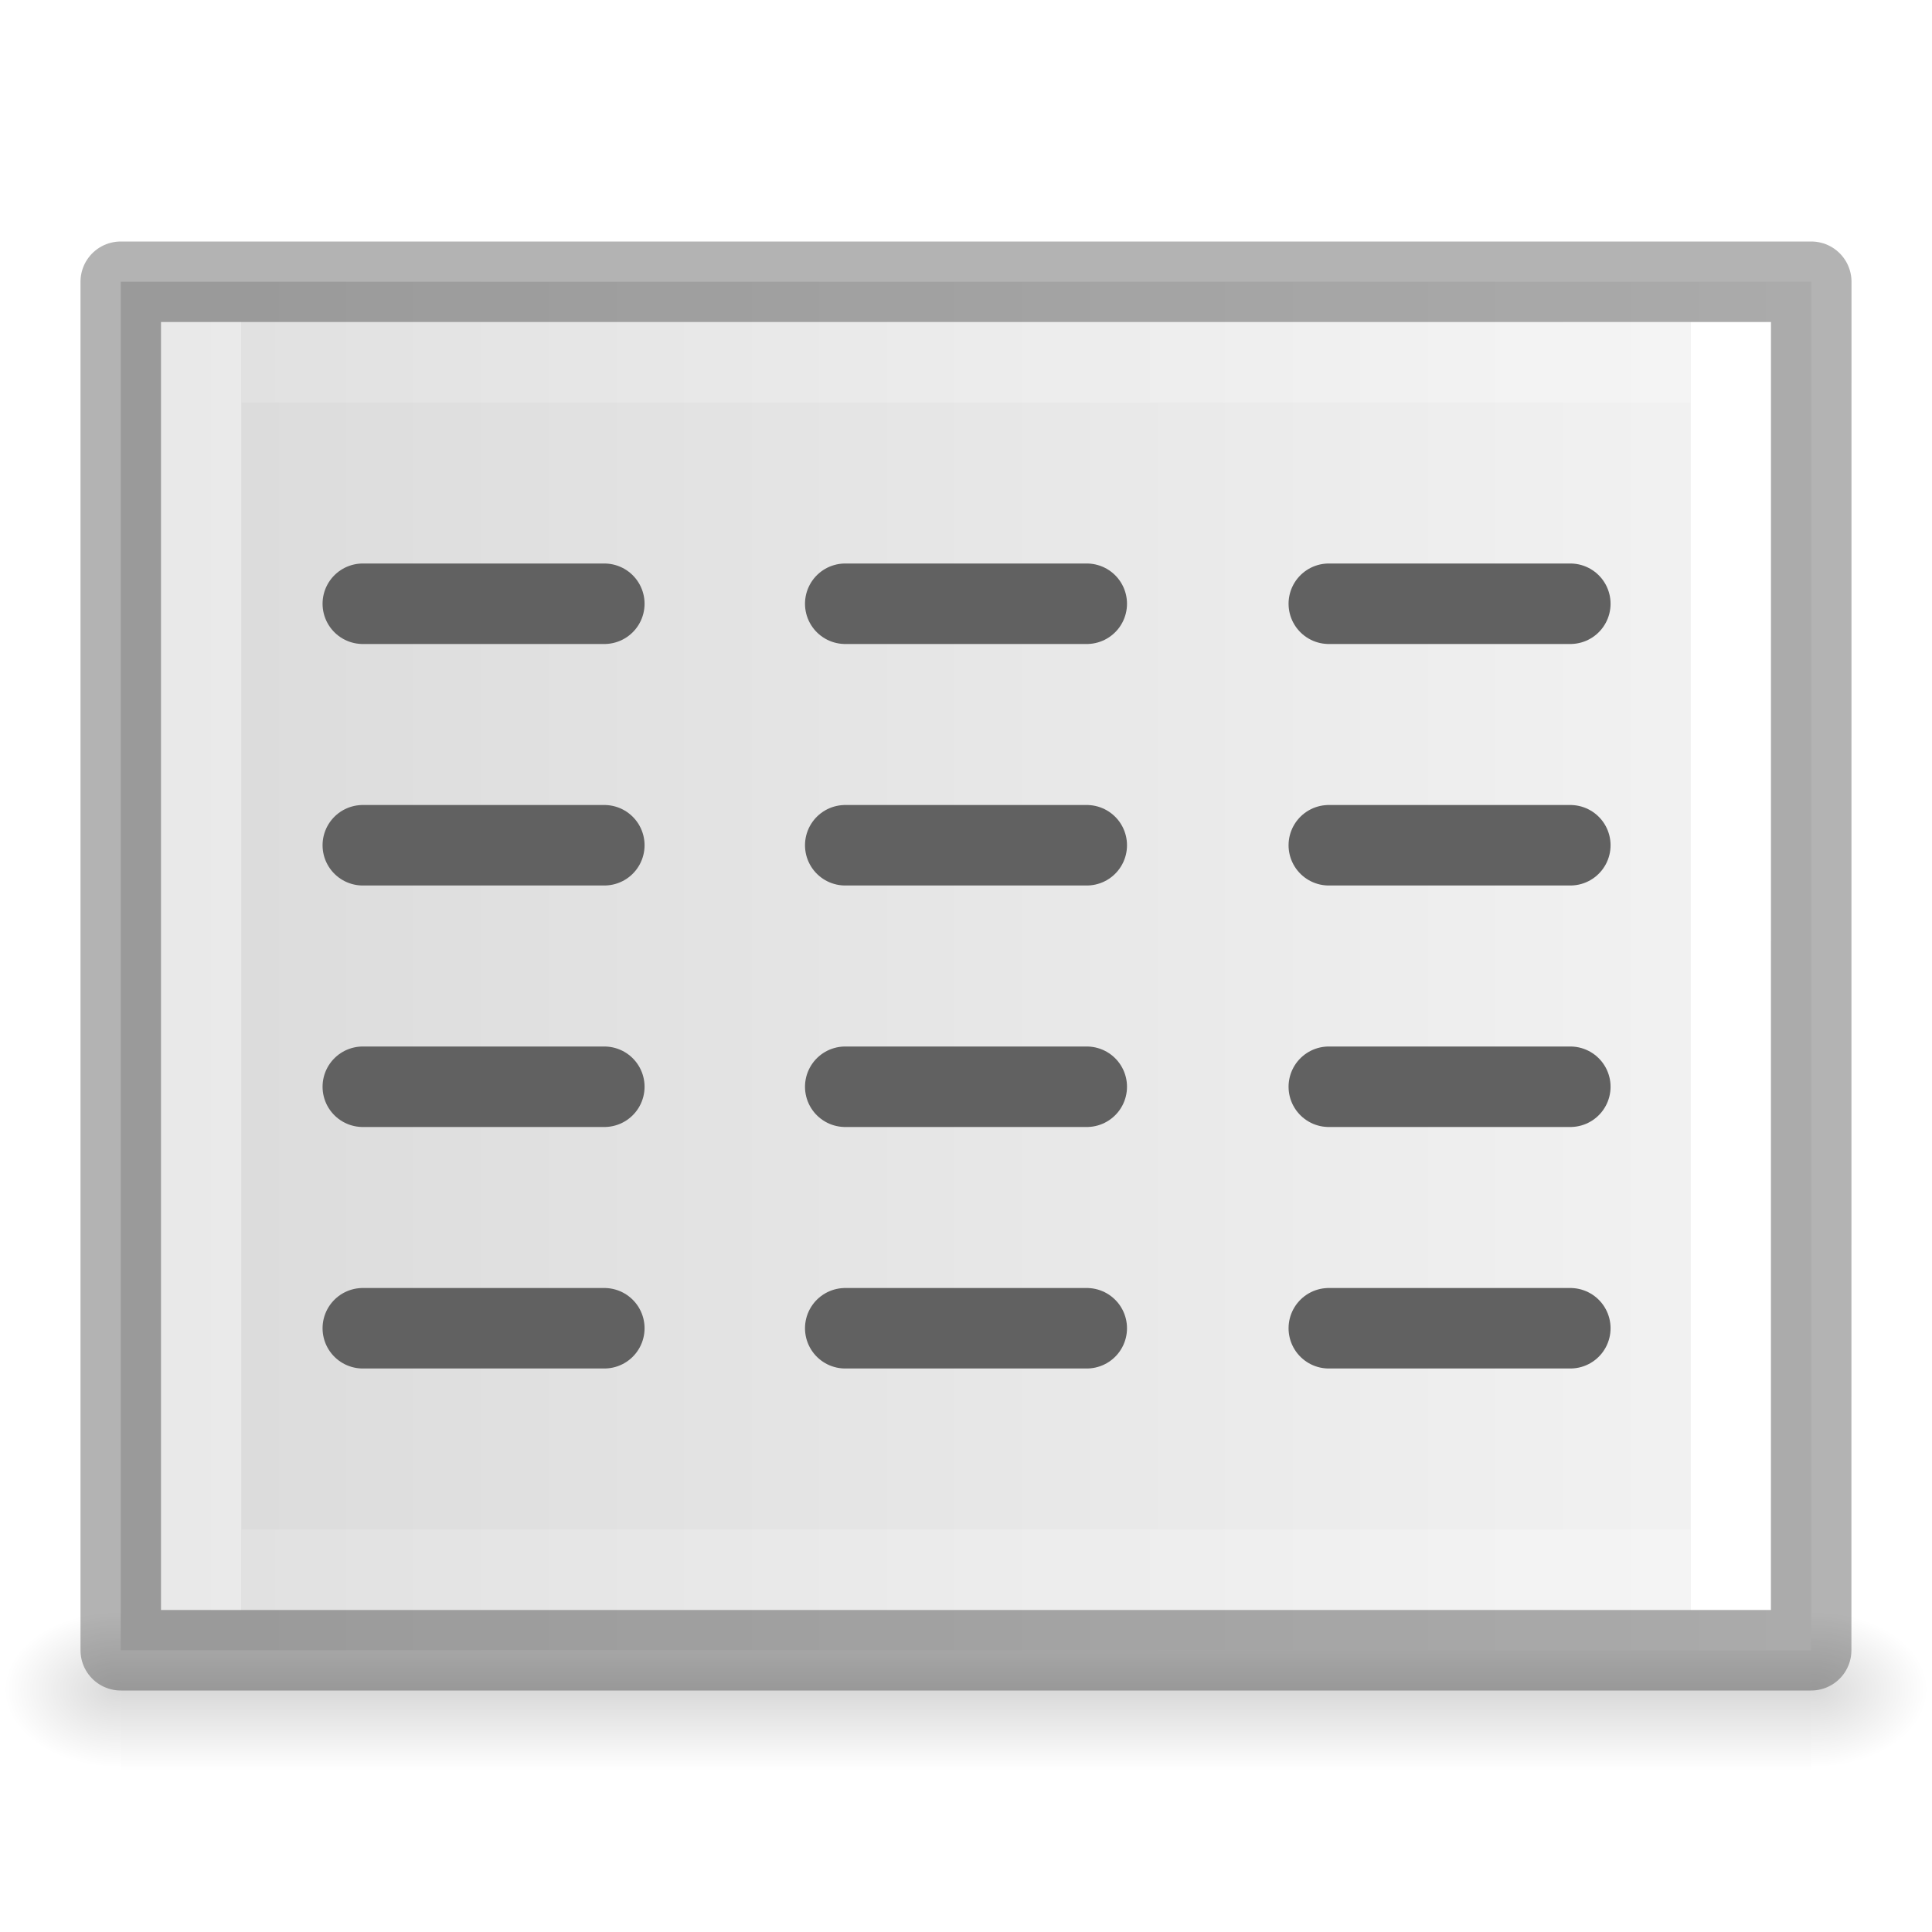
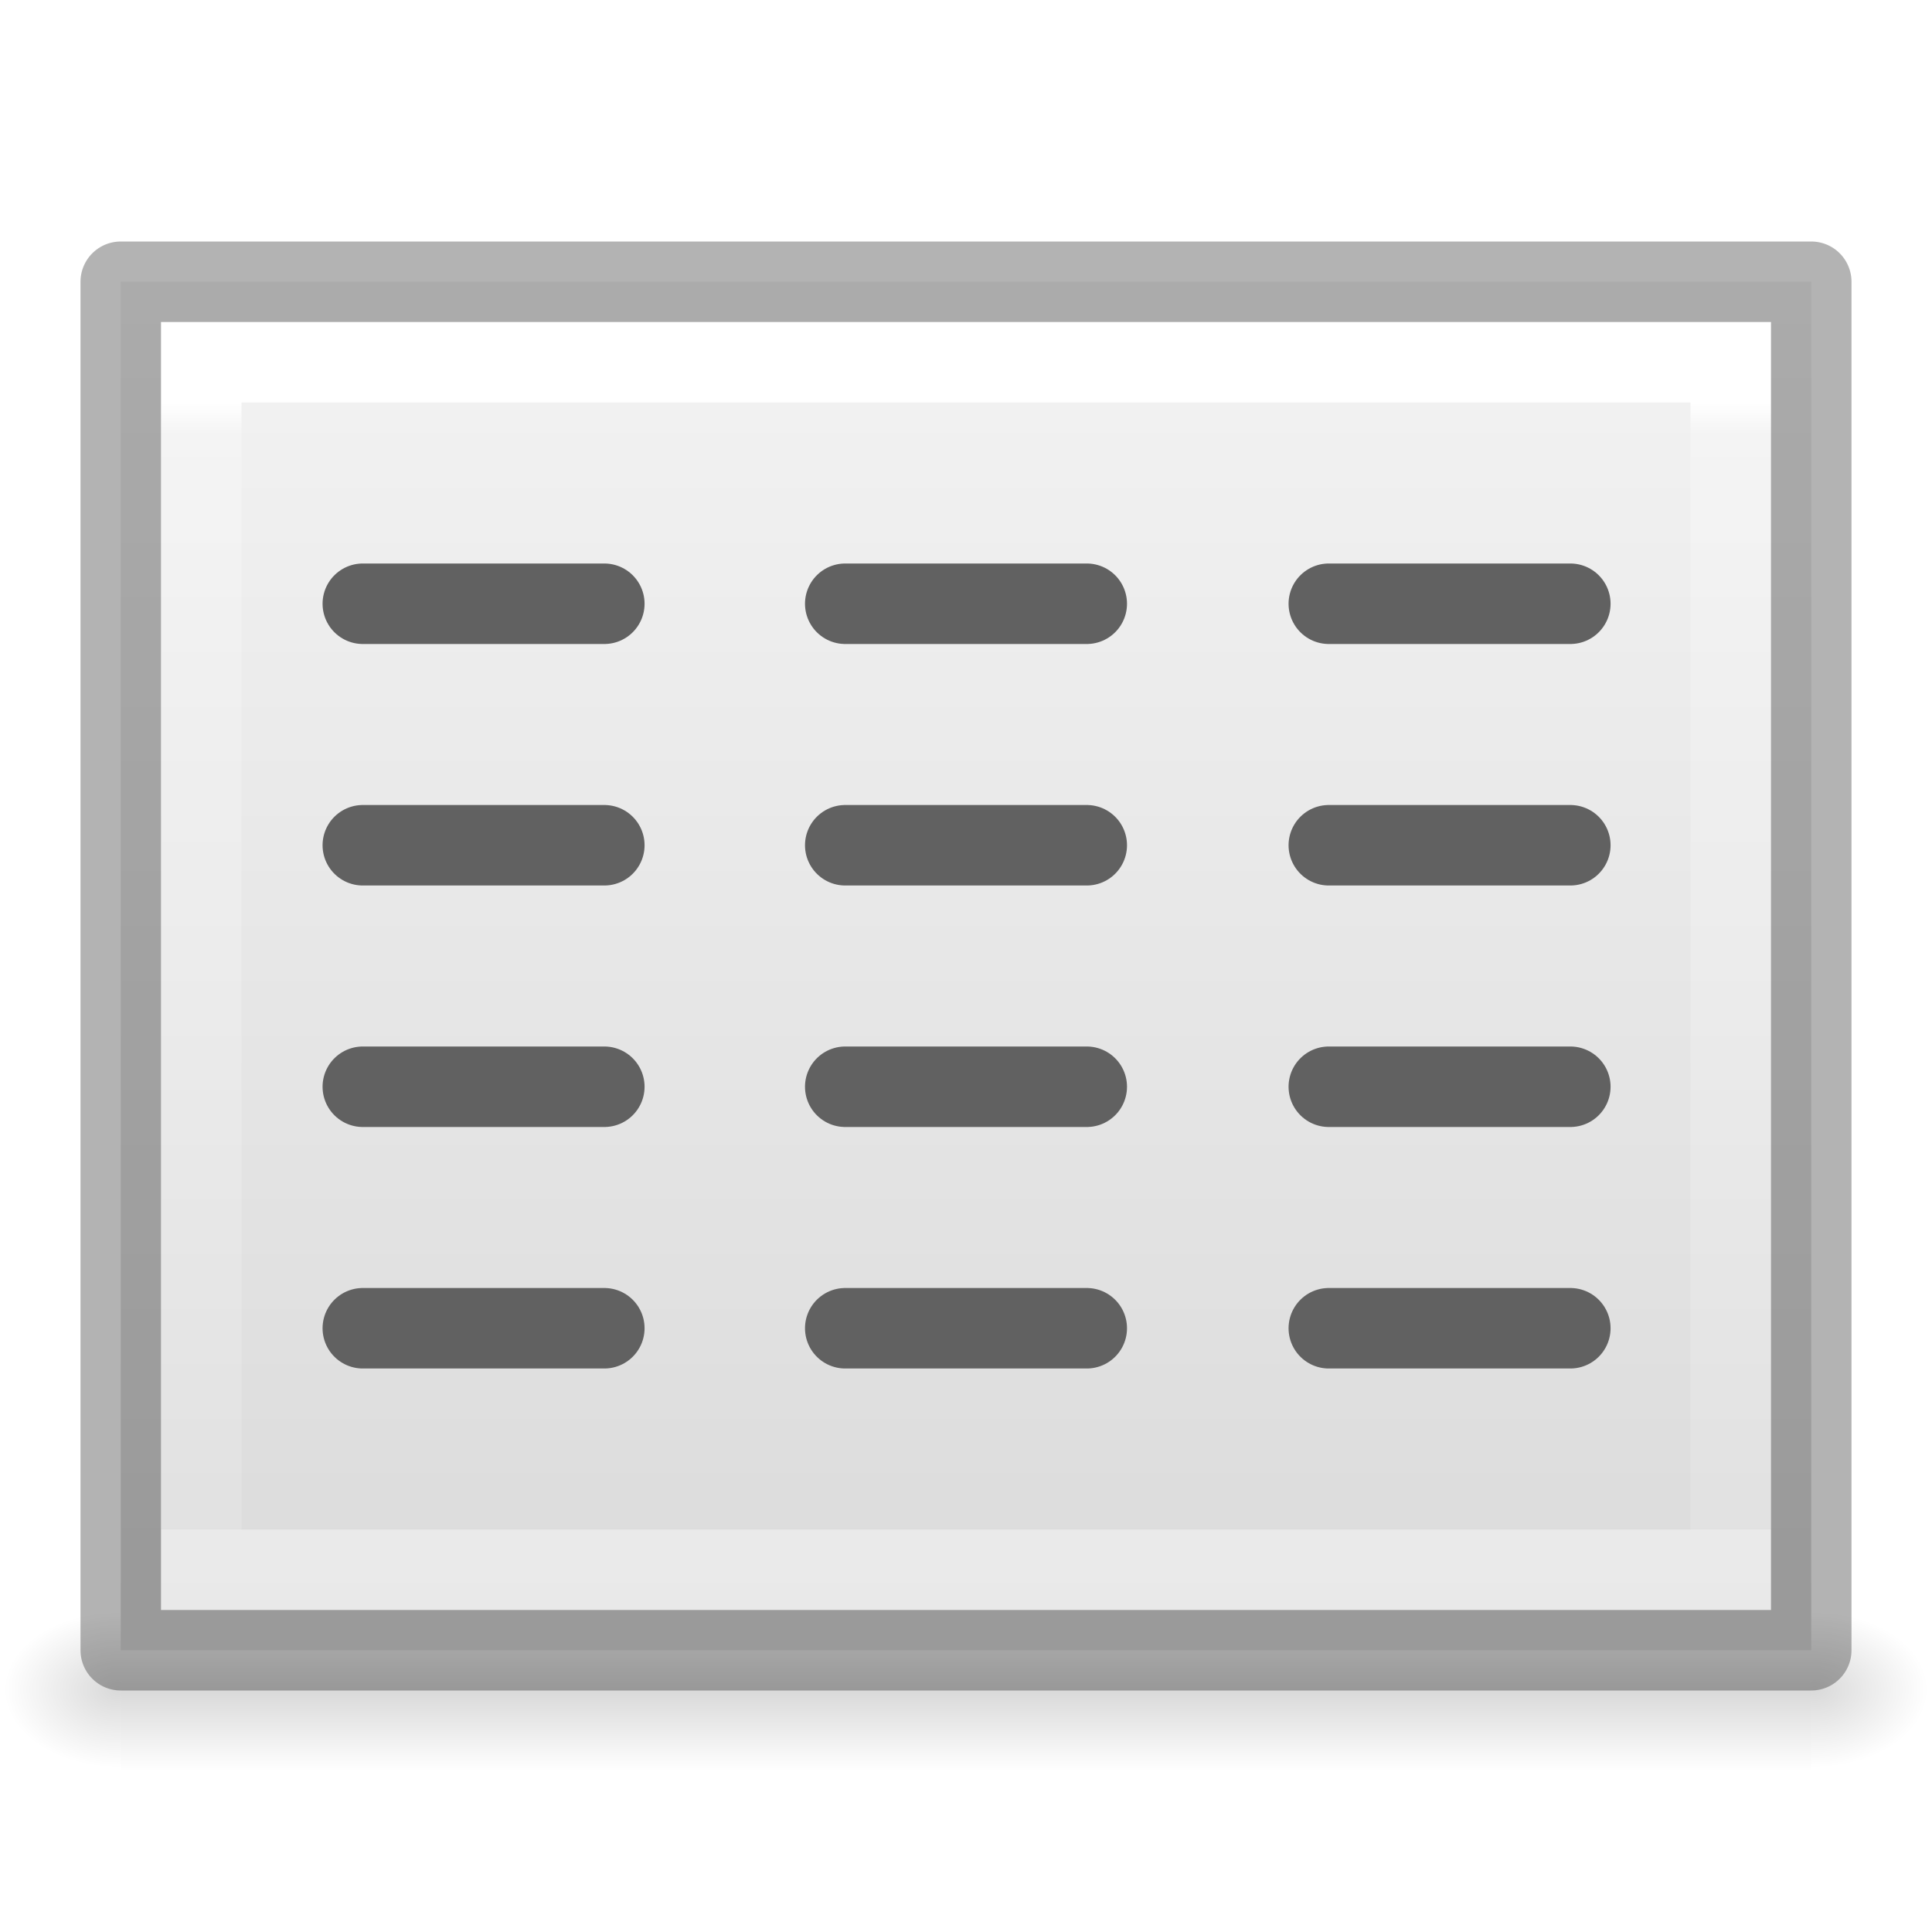
<svg xmlns="http://www.w3.org/2000/svg" xmlns:xlink="http://www.w3.org/1999/xlink" viewBox="0 0 24 24">
-   <linearGradient id="a" gradientTransform="matrix(.04349113 0 0 .0082353 -3.718937 16.98055)" gradientUnits="userSpaceOnUse" x1="302.857" x2="302.857" y1="366.648" y2="609.505">
+   <linearGradient id="b" gradientTransform="matrix(.0435 0 0 .00824 -3.72 16.98)" gradientUnits="userSpaceOnUse" x1="302.857" x2="302.857" y1="366.648" y2="609.505">
    <stop offset="0" stop-opacity="0" />
    <stop offset=".5" />
    <stop offset="1" stop-opacity="0" />
  </linearGradient>
-   <radialGradient id="b" cx="605.714" cy="486.648" gradientTransform="matrix(-.01204859 0 0 .0082353 8.761206 16.98056)" gradientUnits="userSpaceOnUse" r="117.143" xlink:href="#c" />
-   <linearGradient id="c">
+   <radialGradient id="c" cx="605.714" cy="486.648" gradientTransform="matrix(-.01205 0 0 .00824 8.76 16.98)" gradientUnits="userSpaceOnUse" r="117.143" xlink:href="#a" />
+   <linearGradient id="a">
    <stop offset="0" />
    <stop offset="1" stop-opacity="0" />
  </linearGradient>
-   <radialGradient id="d" cx="605.714" cy="486.648" gradientTransform="matrix(.01204859 0 0 .0082353 15.23879 16.98056)" gradientUnits="userSpaceOnUse" r="117.143" xlink:href="#c" />
-   <linearGradient id="e" gradientTransform="matrix(.4857154 0 0 .4562967 .342829 .348862)" gradientUnits="userSpaceOnUse" x1="25.132" x2="25.132" y1=".985" y2="47.013">
+   <radialGradient id="d" cx="605.714" cy="486.648" gradientTransform="matrix(.01205 0 0 .00824 15.24 16.98)" gradientUnits="userSpaceOnUse" r="117.143" xlink:href="#a" />
+   <linearGradient id="e" gradientTransform="matrix(.48572 0 0 .4563 .343 .35)" gradientUnits="userSpaceOnUse" x1="5.471" x2="40.471" y1="25.534" y2="25.534">
    <stop offset="0" stop-color="#f4f4f4" />
    <stop offset="1" stop-color="#dbdbdb" />
  </linearGradient>
-   <linearGradient id="f" gradientTransform="matrix(.4054051 0 0 .5135135 2.269687 -.32432)" gradientUnits="userSpaceOnUse" x1="24" x2="24" y1="6.474" y2="41.526">
+   <linearGradient id="f" gradientTransform="matrix(.4054 0 0 .5135 2.27 -.324)" gradientUnits="userSpaceOnUse" x1="6.735" x2="41.268" y1="24" y2="24">
    <stop offset="0" stop-color="#fff" />
-     <stop offset="0" stop-color="#fff" stop-opacity=".235" />
+     <stop offset=".027" stop-color="#fff" stop-opacity=".235" />
    <stop offset="1" stop-color="#fff" stop-opacity=".157" />
    <stop offset="1" stop-color="#fff" stop-opacity=".392" />
  </linearGradient>
-   <path d="m1.5 20h21v2h-21z" fill="url(#a)" opacity=".15" />
-   <path d="m1.5 20v2c-.62.004-1.5-.448-1.5-1 0-.552.692-1 1.5-1z" fill="url(#b)" opacity=".15" />
-   <path d="m22.5 20v2c.62.004 1.5-.448 1.5-1 0-.552-.692-1-1.5-1z" fill="url(#d)" opacity=".15" />
-   <g transform="matrix(0 1 -1 0 23.99999 -.000005)">
-     <path d="m3.5 1.5c3.896 0 17.0.001 17.0.001l0 20.999s-11.333 0-17 0c0-7 0-14 0-21z" fill="url(#e)" />
-     <path d="m19.5 21.5h-15v-19h15z" fill="none" stroke="url(#f)" stroke-linecap="round" />
-     <path d="m3.5 1.5c3.896 0 17.0.001 17.0.001l0 20.999s-11.333 0-17 0c0-7 0-14 0-21z" fill="none" opacity=".3" stroke="#000" stroke-linejoin="round" stroke-width="1" />
-   </g>
+   <path d="M1.5 20h21v2h-21z" fill="url(#b)" opacity=".15" />
+   <path d="M1.5 20v2c-.62.004-1.5-.448-1.5-1s.692-1 1.5-1z" fill="url(#c)" opacity=".15" />
+   <path d="M22.5 20v2c.62.004 1.5-.448 1.5-1s-.692-1-1.5-1z" fill="url(#d)" opacity=".15" />
+   <path d="M3.5 1.5h17v21h-17v-21z" fill="url(#e)" transform="rotate(90 12 12)" />
+   <path d="M19.5 21.5h-15v-19h15z" fill="none" stroke="url(#f)" stroke-linecap="round" transform="rotate(90 12 12)" />
+   <path d="M22.5 3.5v17h-21v-17h21z" fill="none" opacity=".3" stroke="#000" stroke-linejoin="round" />
  <g fill="none" stroke="#616161" stroke-linecap="round">
-     <path d="m16.507 7.5h3" />
-     <path d="m16.507 10.5h3" />
-     <path d="m16.507 13.5h3" />
-     <path d="m16.507 16.5h3" />
-     <path d="m4.507 7.5h3" />
-     <path d="m4.507 10.5h3" />
-     <path d="m4.507 13.5h3" />
-     <path d="m4.507 16.5h3" />
-     <path d="m10.5 7.5h3" />
-     <path d="m10.5 10.5h3" />
-     <path d="m10.5 13.5h3" />
-     <path d="m10.5 16.5h3" />
+     <path d="M16.507 7.5h3M16.507 10.5h3M16.507 13.5h3M16.507 16.5h3M4.507 7.5h3M4.507 10.5h3M4.507 13.5h3M4.507 16.5h3M10.5 7.5h3M10.5 10.5h3M10.5 13.5h3M10.5 16.5h3" />
  </g>
</svg>
